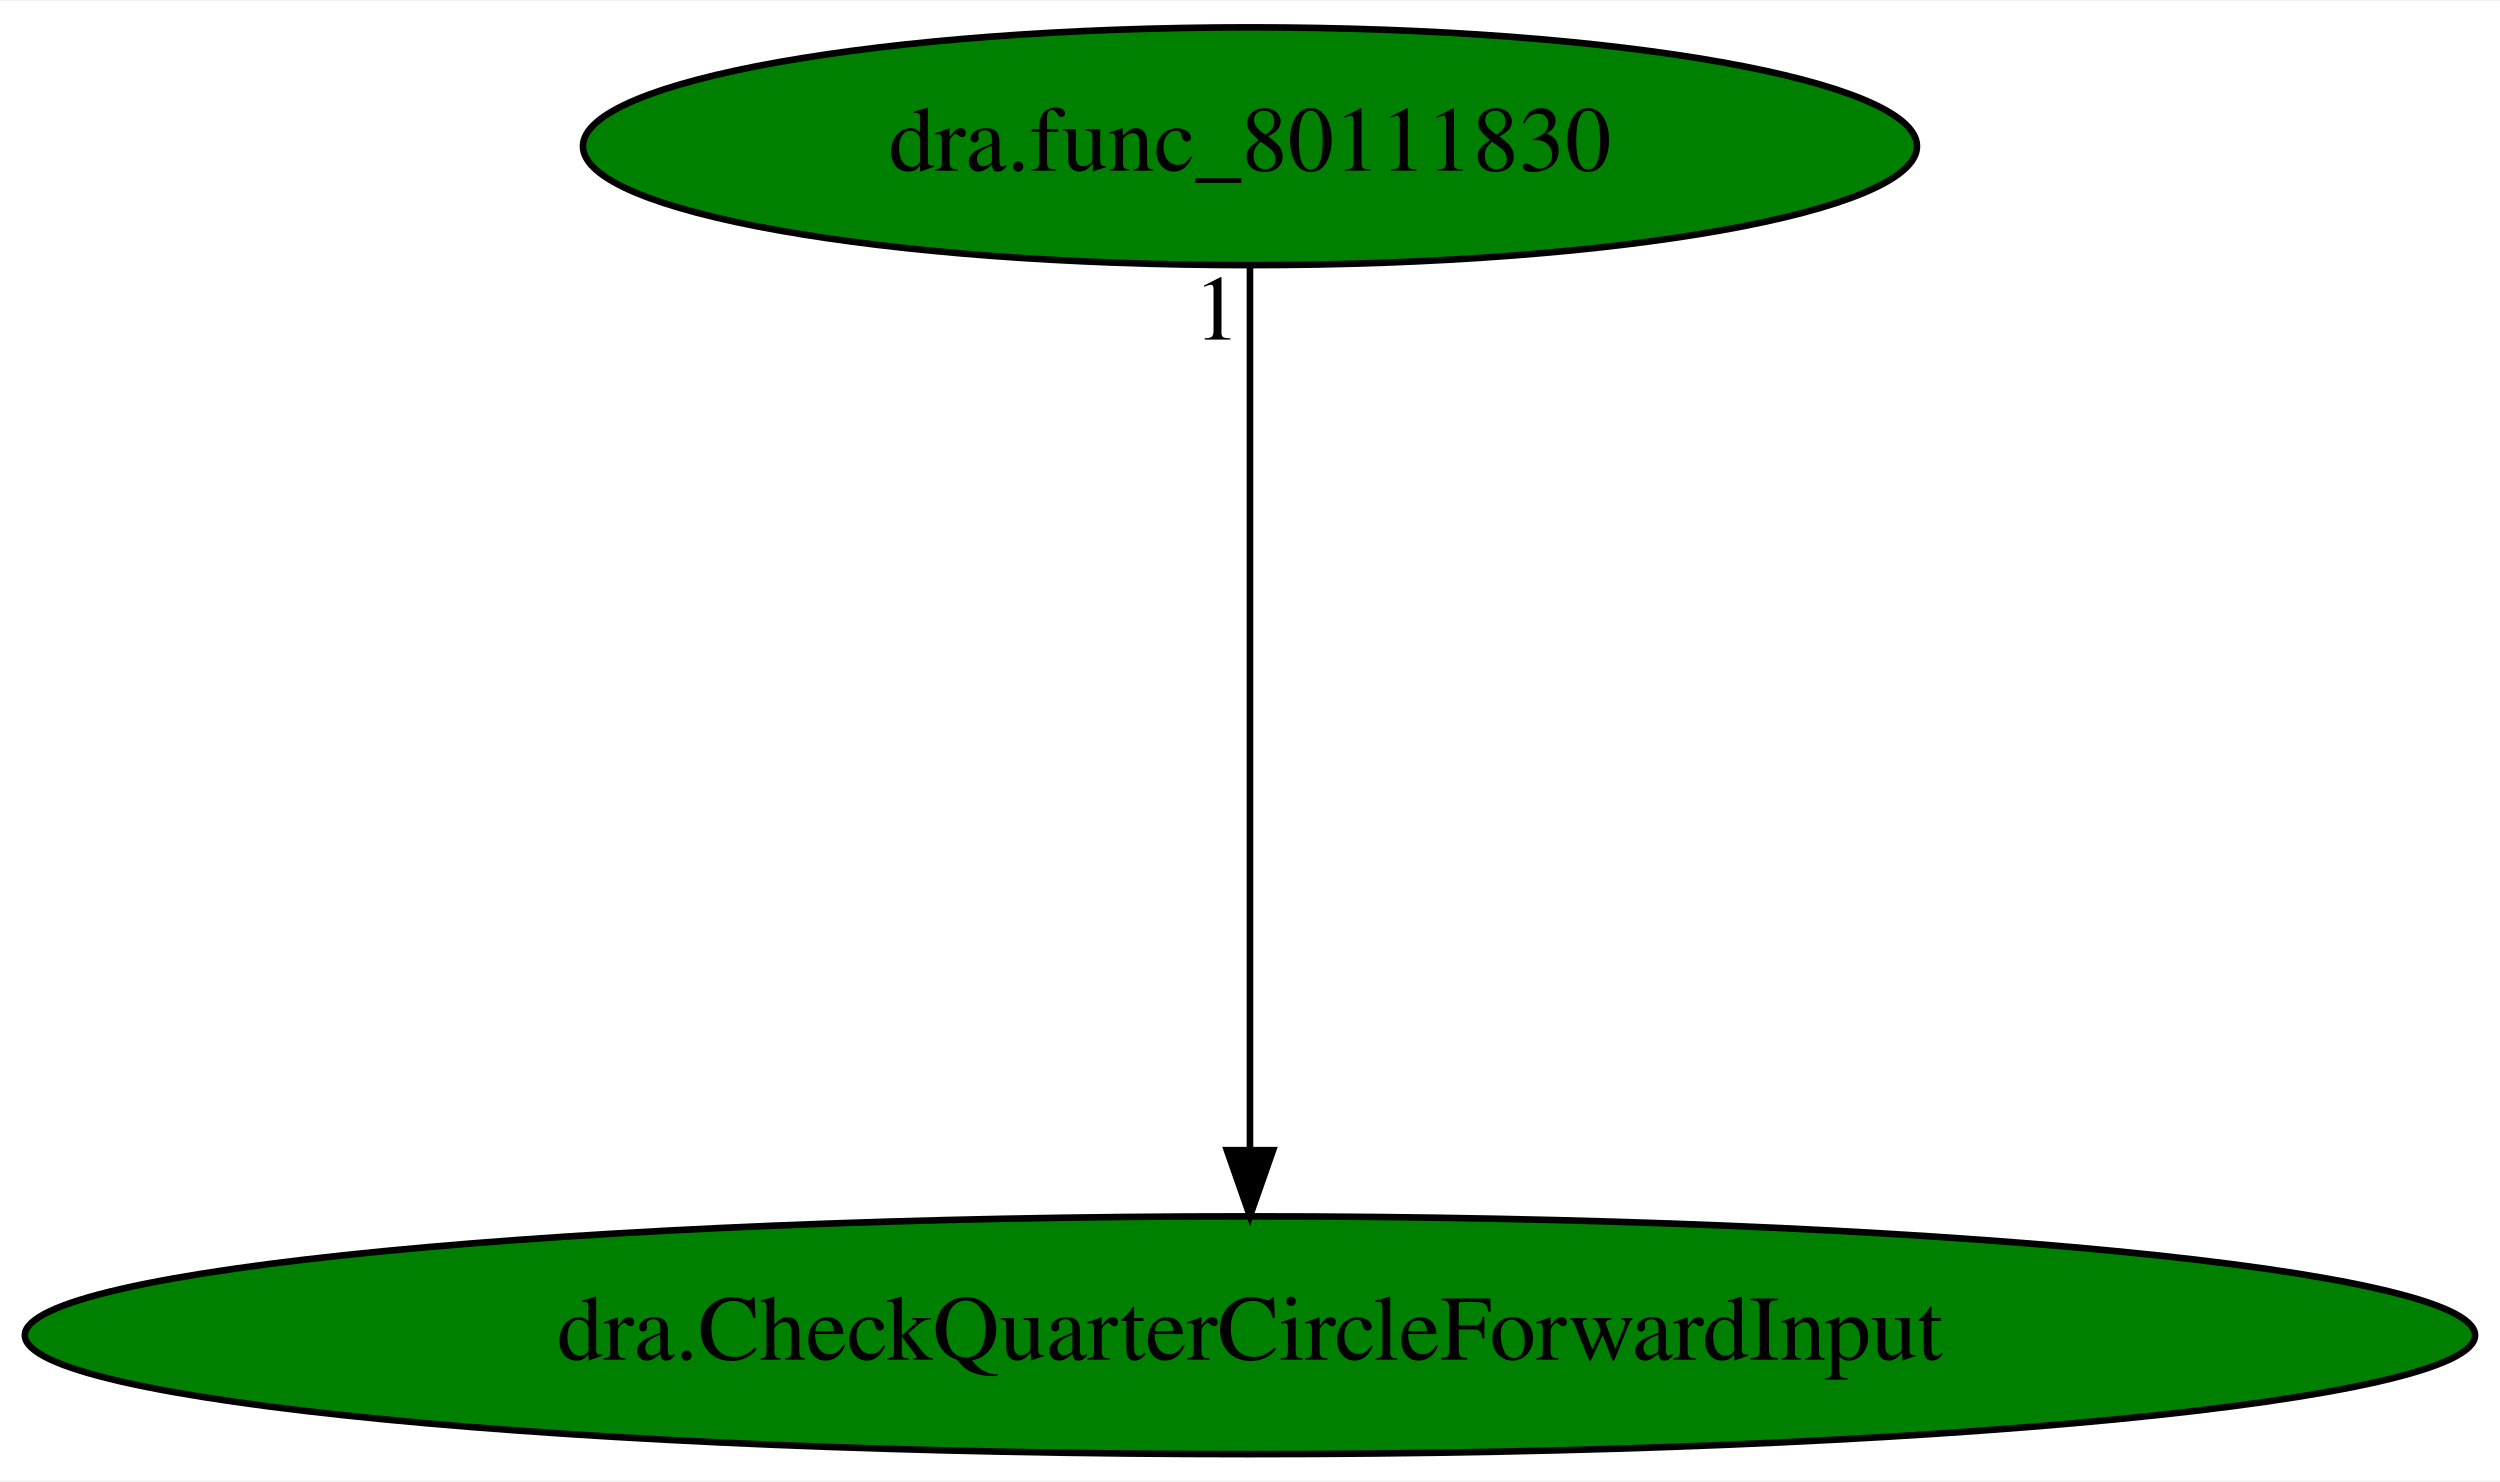
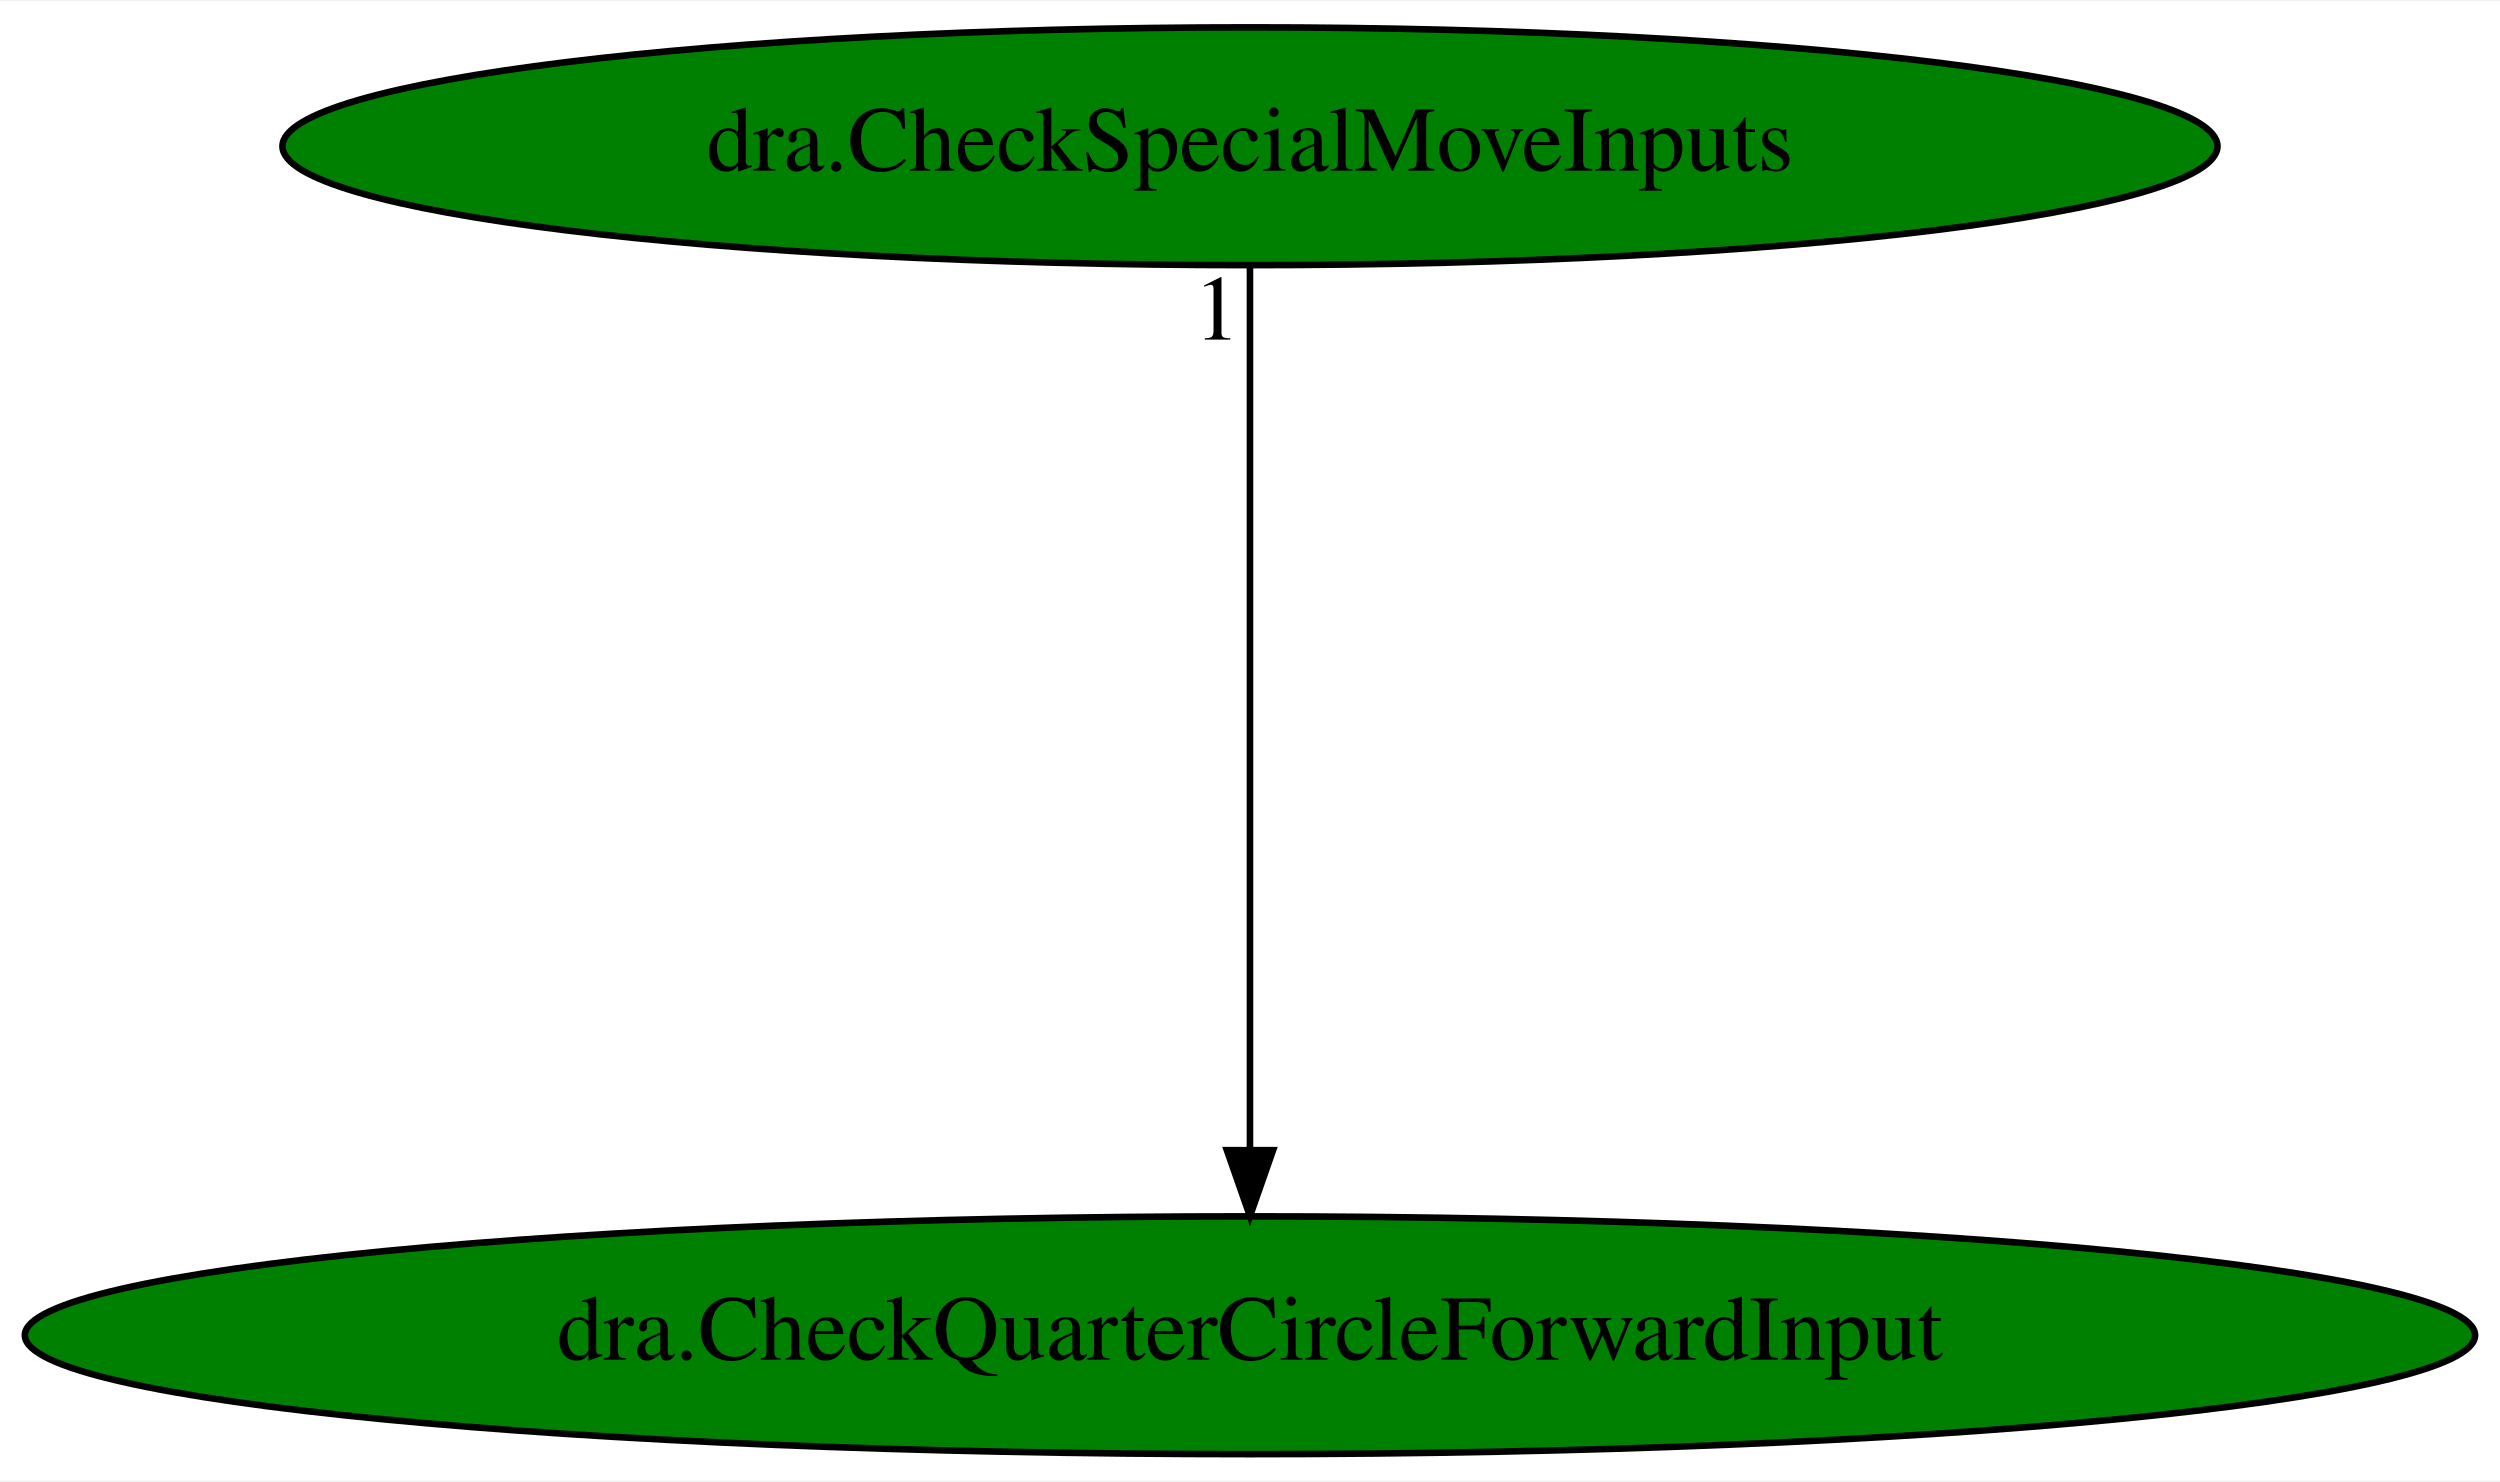
<svg xmlns="http://www.w3.org/2000/svg" xmlns:xlink="http://www.w3.org/1999/xlink" width="378pt" height="224pt" viewBox="0.00 0.00 378.47 224.00">
  <g id="graph0" class="graph" transform="scale(1 1) rotate(0) translate(4 220)">
    <polygon fill="white" stroke="transparent" points="-4,4 -4,-220 374.47,-220 374.47,4 -4,4" />
    <g id="node1" class="node">
      <ellipse fill="green" stroke="black" cx="185.23" cy="-18" rx="185.47" ry="18" />
      <text text-anchor="middle" x="185.23" y="-14.3" font-family="Times,serif" font-size="14.00">dra.CheckQuarterCircleForwardInput</text>
    </g>
    <g id="node2" class="node">
      <g id="a_node2">
-         <a xlink:href="dra.func_80111830.svg" xlink:title="dra.func_80111830">
-           <ellipse fill="green" stroke="black" cx="185.23" cy="-198" rx="100.98" ry="18" />
-           <text text-anchor="middle" x="185.23" y="-194.3" font-family="Times,serif" font-size="14.00">dra.func_80111830</text>
+         <a xlink:href="dra.CheckSpecialMoveInputs.svg" xlink:title="dra.CheckSpecialMoveInputs">
+           <ellipse fill="green" stroke="black" cx="185.23" cy="-198" rx="146.47" ry="18" />
+           <text text-anchor="middle" x="185.23" y="-194.3" font-family="Times,serif" font-size="14.00">dra.CheckSpecialMoveInputs</text>
        </a>
      </g>
    </g>
    <g id="edge1" class="edge">
      <path fill="none" stroke="black" d="M185.23,-179.93C185.23,-148.97 185.23,-83.3 185.23,-46.13" />
      <polygon fill="black" stroke="black" points="188.73,-46.02 185.23,-36.02 181.73,-46.02 188.73,-46.02" />
      <text text-anchor="middle" x="180.23" y="-168.73" font-family="Times,serif" font-size="14.00">1</text>
    </g>
  </g>
</svg>
